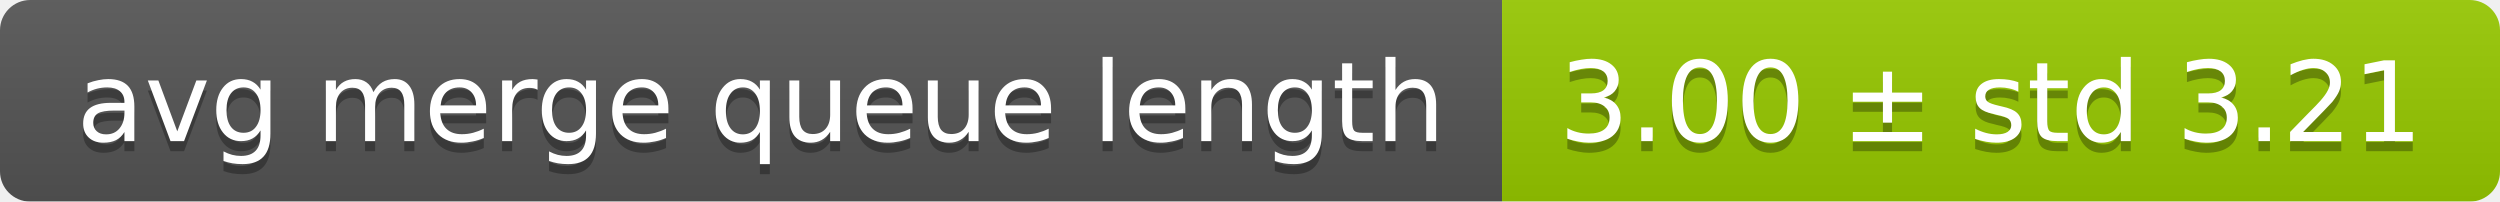
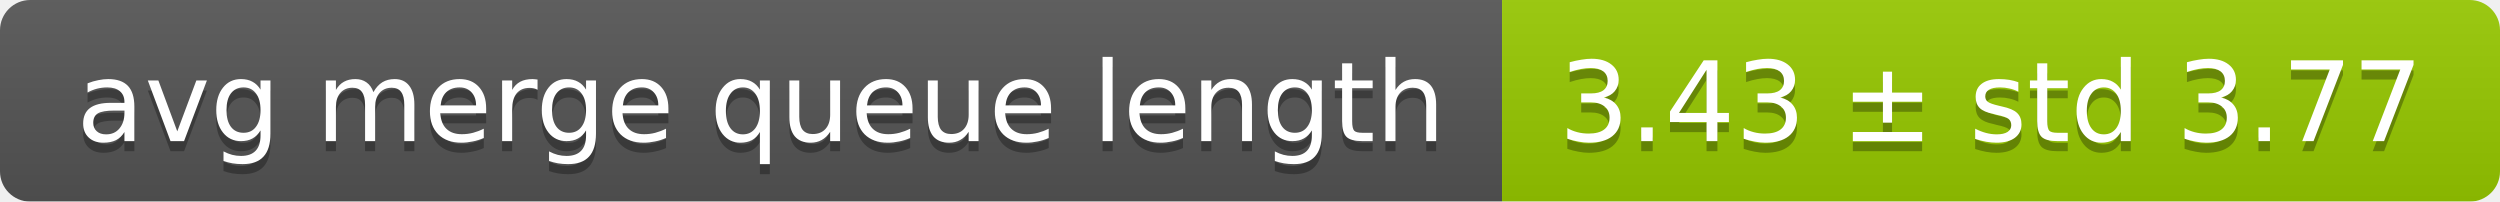
<svg xmlns="http://www.w3.org/2000/svg" width="248" height="20">
  <linearGradient id="smooth" x2="0" y2="100%">
    <stop offset="0" stop-color="#bbb" stop-opacity=".1" />
    <stop offset="1" stop-opacity=".1" />
  </linearGradient>
  <mask id="round">
    <rect width="248" height="20" rx="3" fill="#fff" />
  </mask>
  <g mask="url(#round)">
    <rect width="149" height="20" fill="#555" />
    <rect x="149" width="99" height="20" fill="#97ca00" />
    <rect width="248" height="20" fill="url(#smooth)" />
  </g>
  <g fill="#fff" text-anchor="middle" font-family="DejaVu Sans,Verdana,Geneva,sans-serif" font-size="11">
    <text x="75.5" y="15" fill="#010101" fill-opacity=".3">avg merge queue length</text>
    <text x="75.5" y="14">avg merge queue length</text>
-     <text x="197.5" y="15" fill="#010101" fill-opacity=".3">3.00 ± std 3.21</text>
-     <text x="197.5" y="14">3.00 ± std 3.21</text>
+     <text x="197.5" y="15" fill="#010101" fill-opacity=".3">3.43 ± std 3.77</text>
+     <text x="197.5" y="14">3.43 ± std 3.77</text>
  </g>
</svg>
